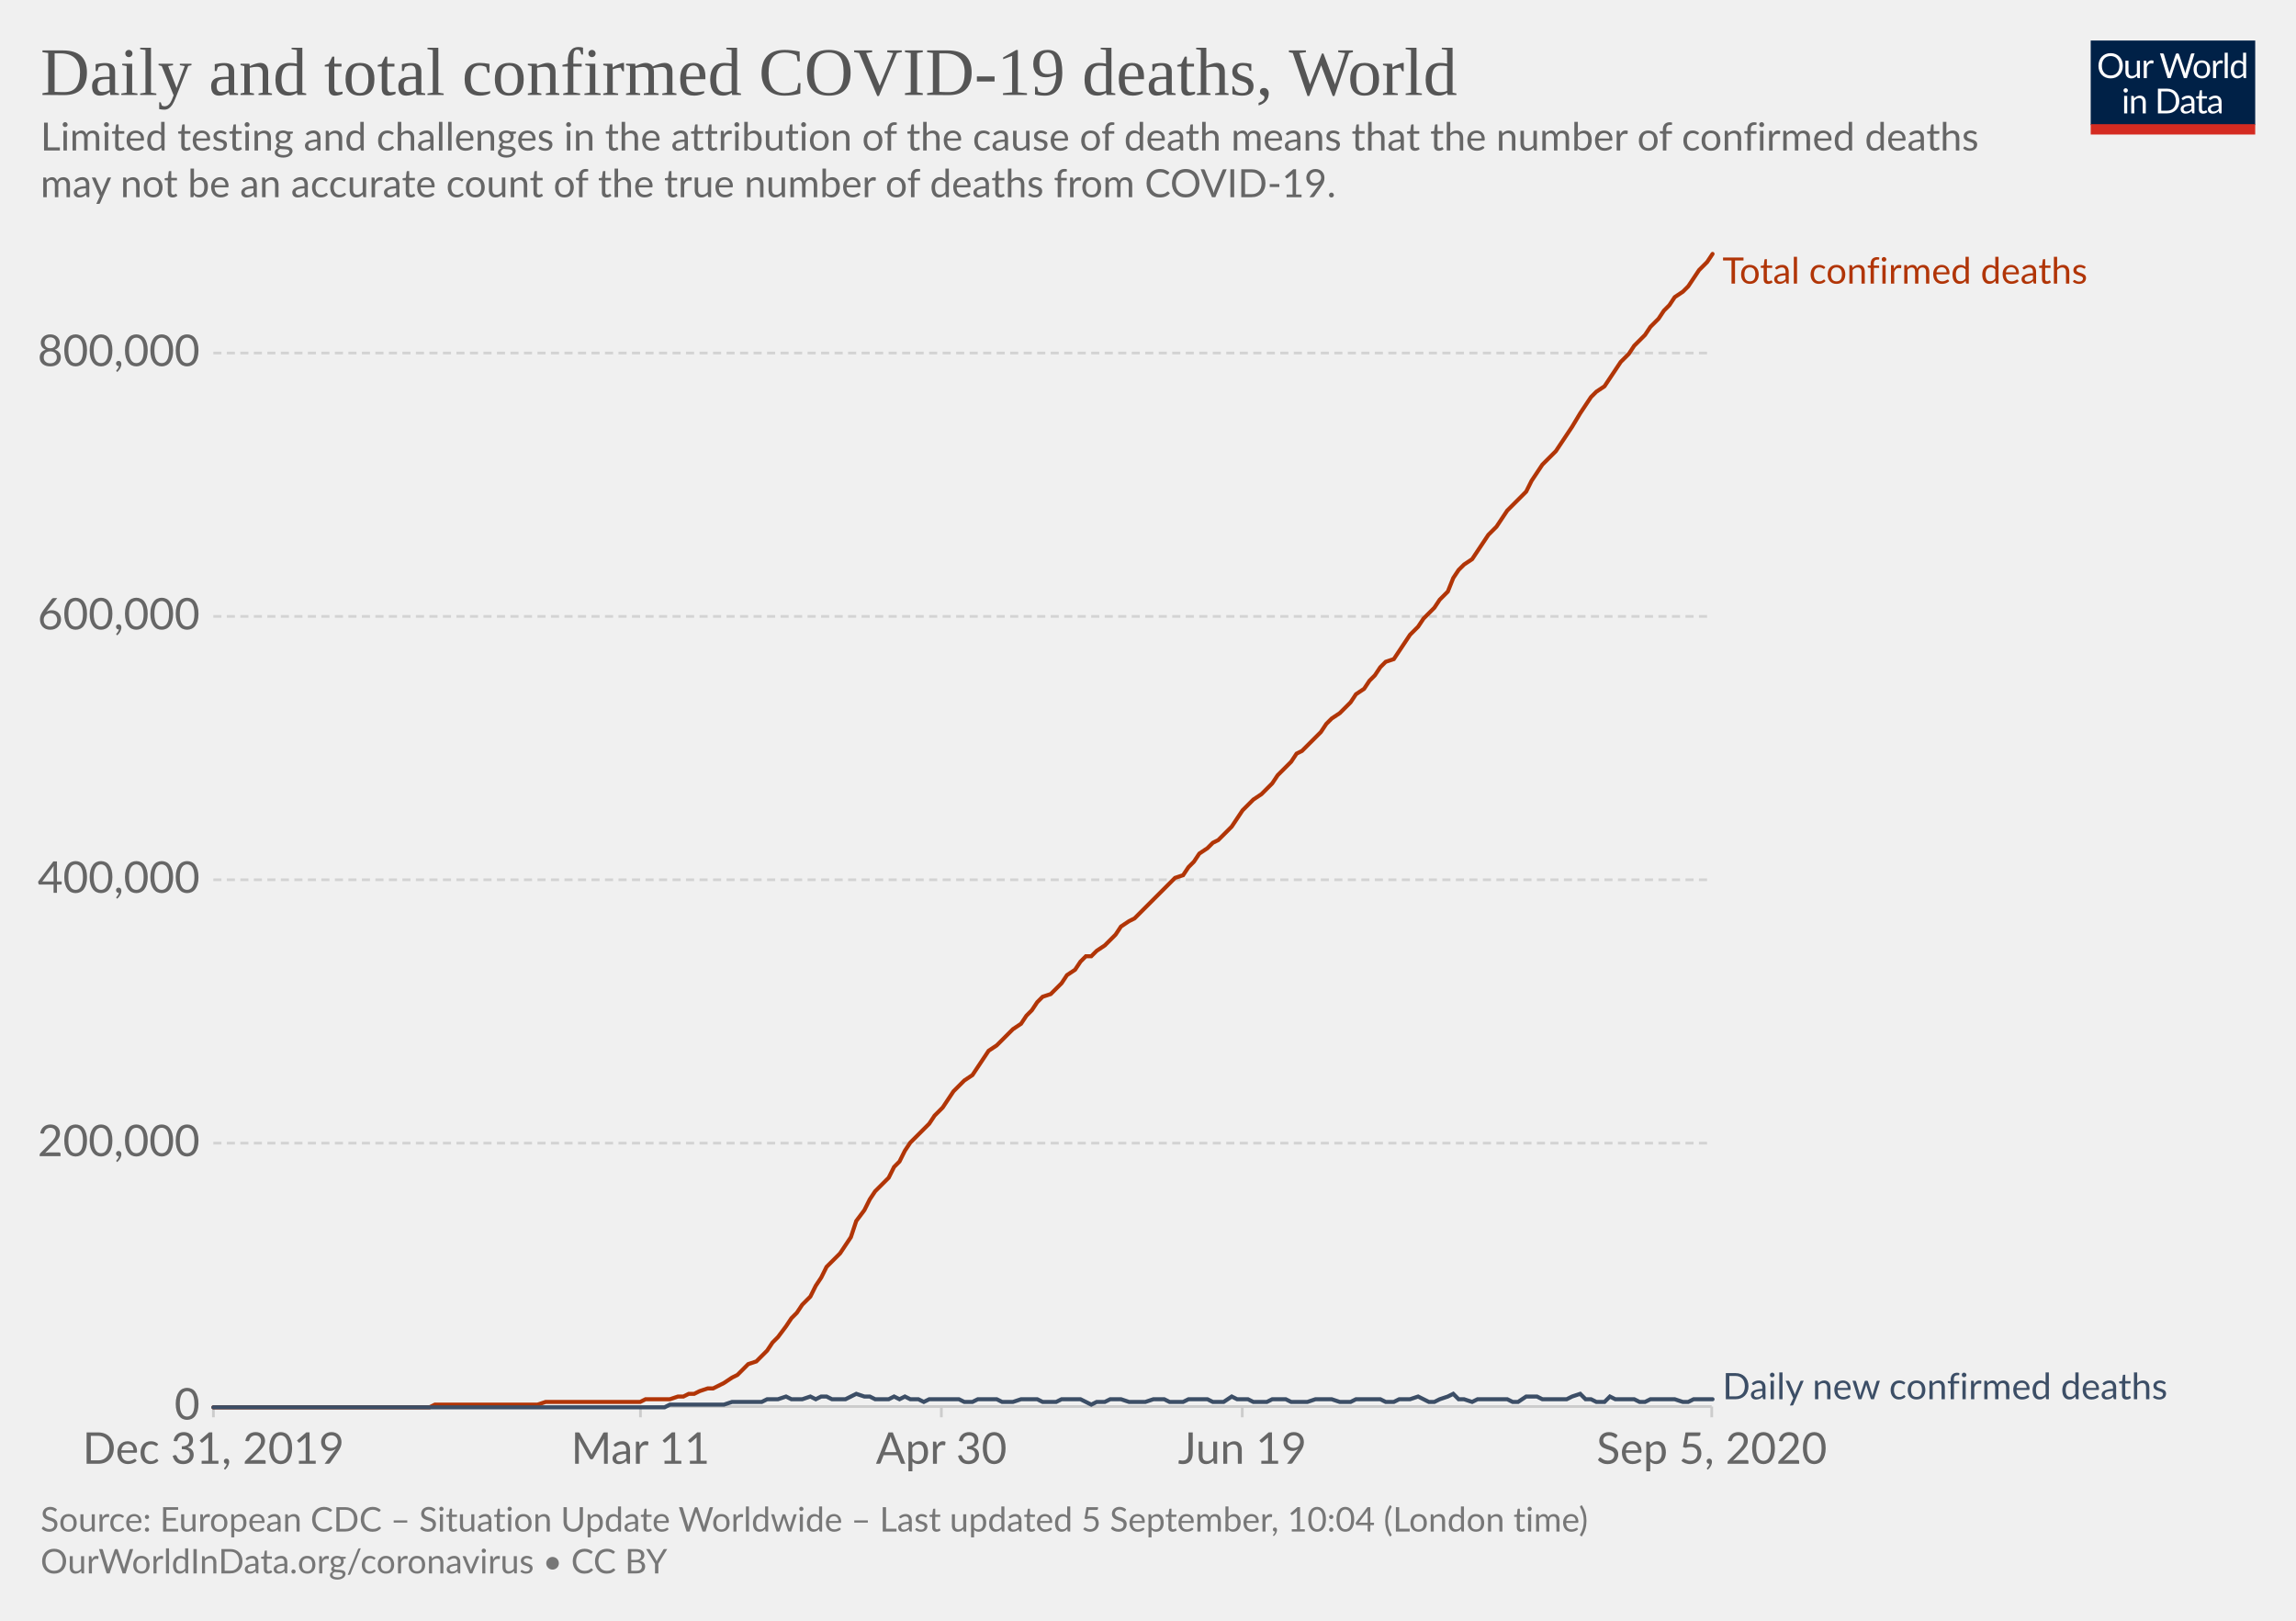
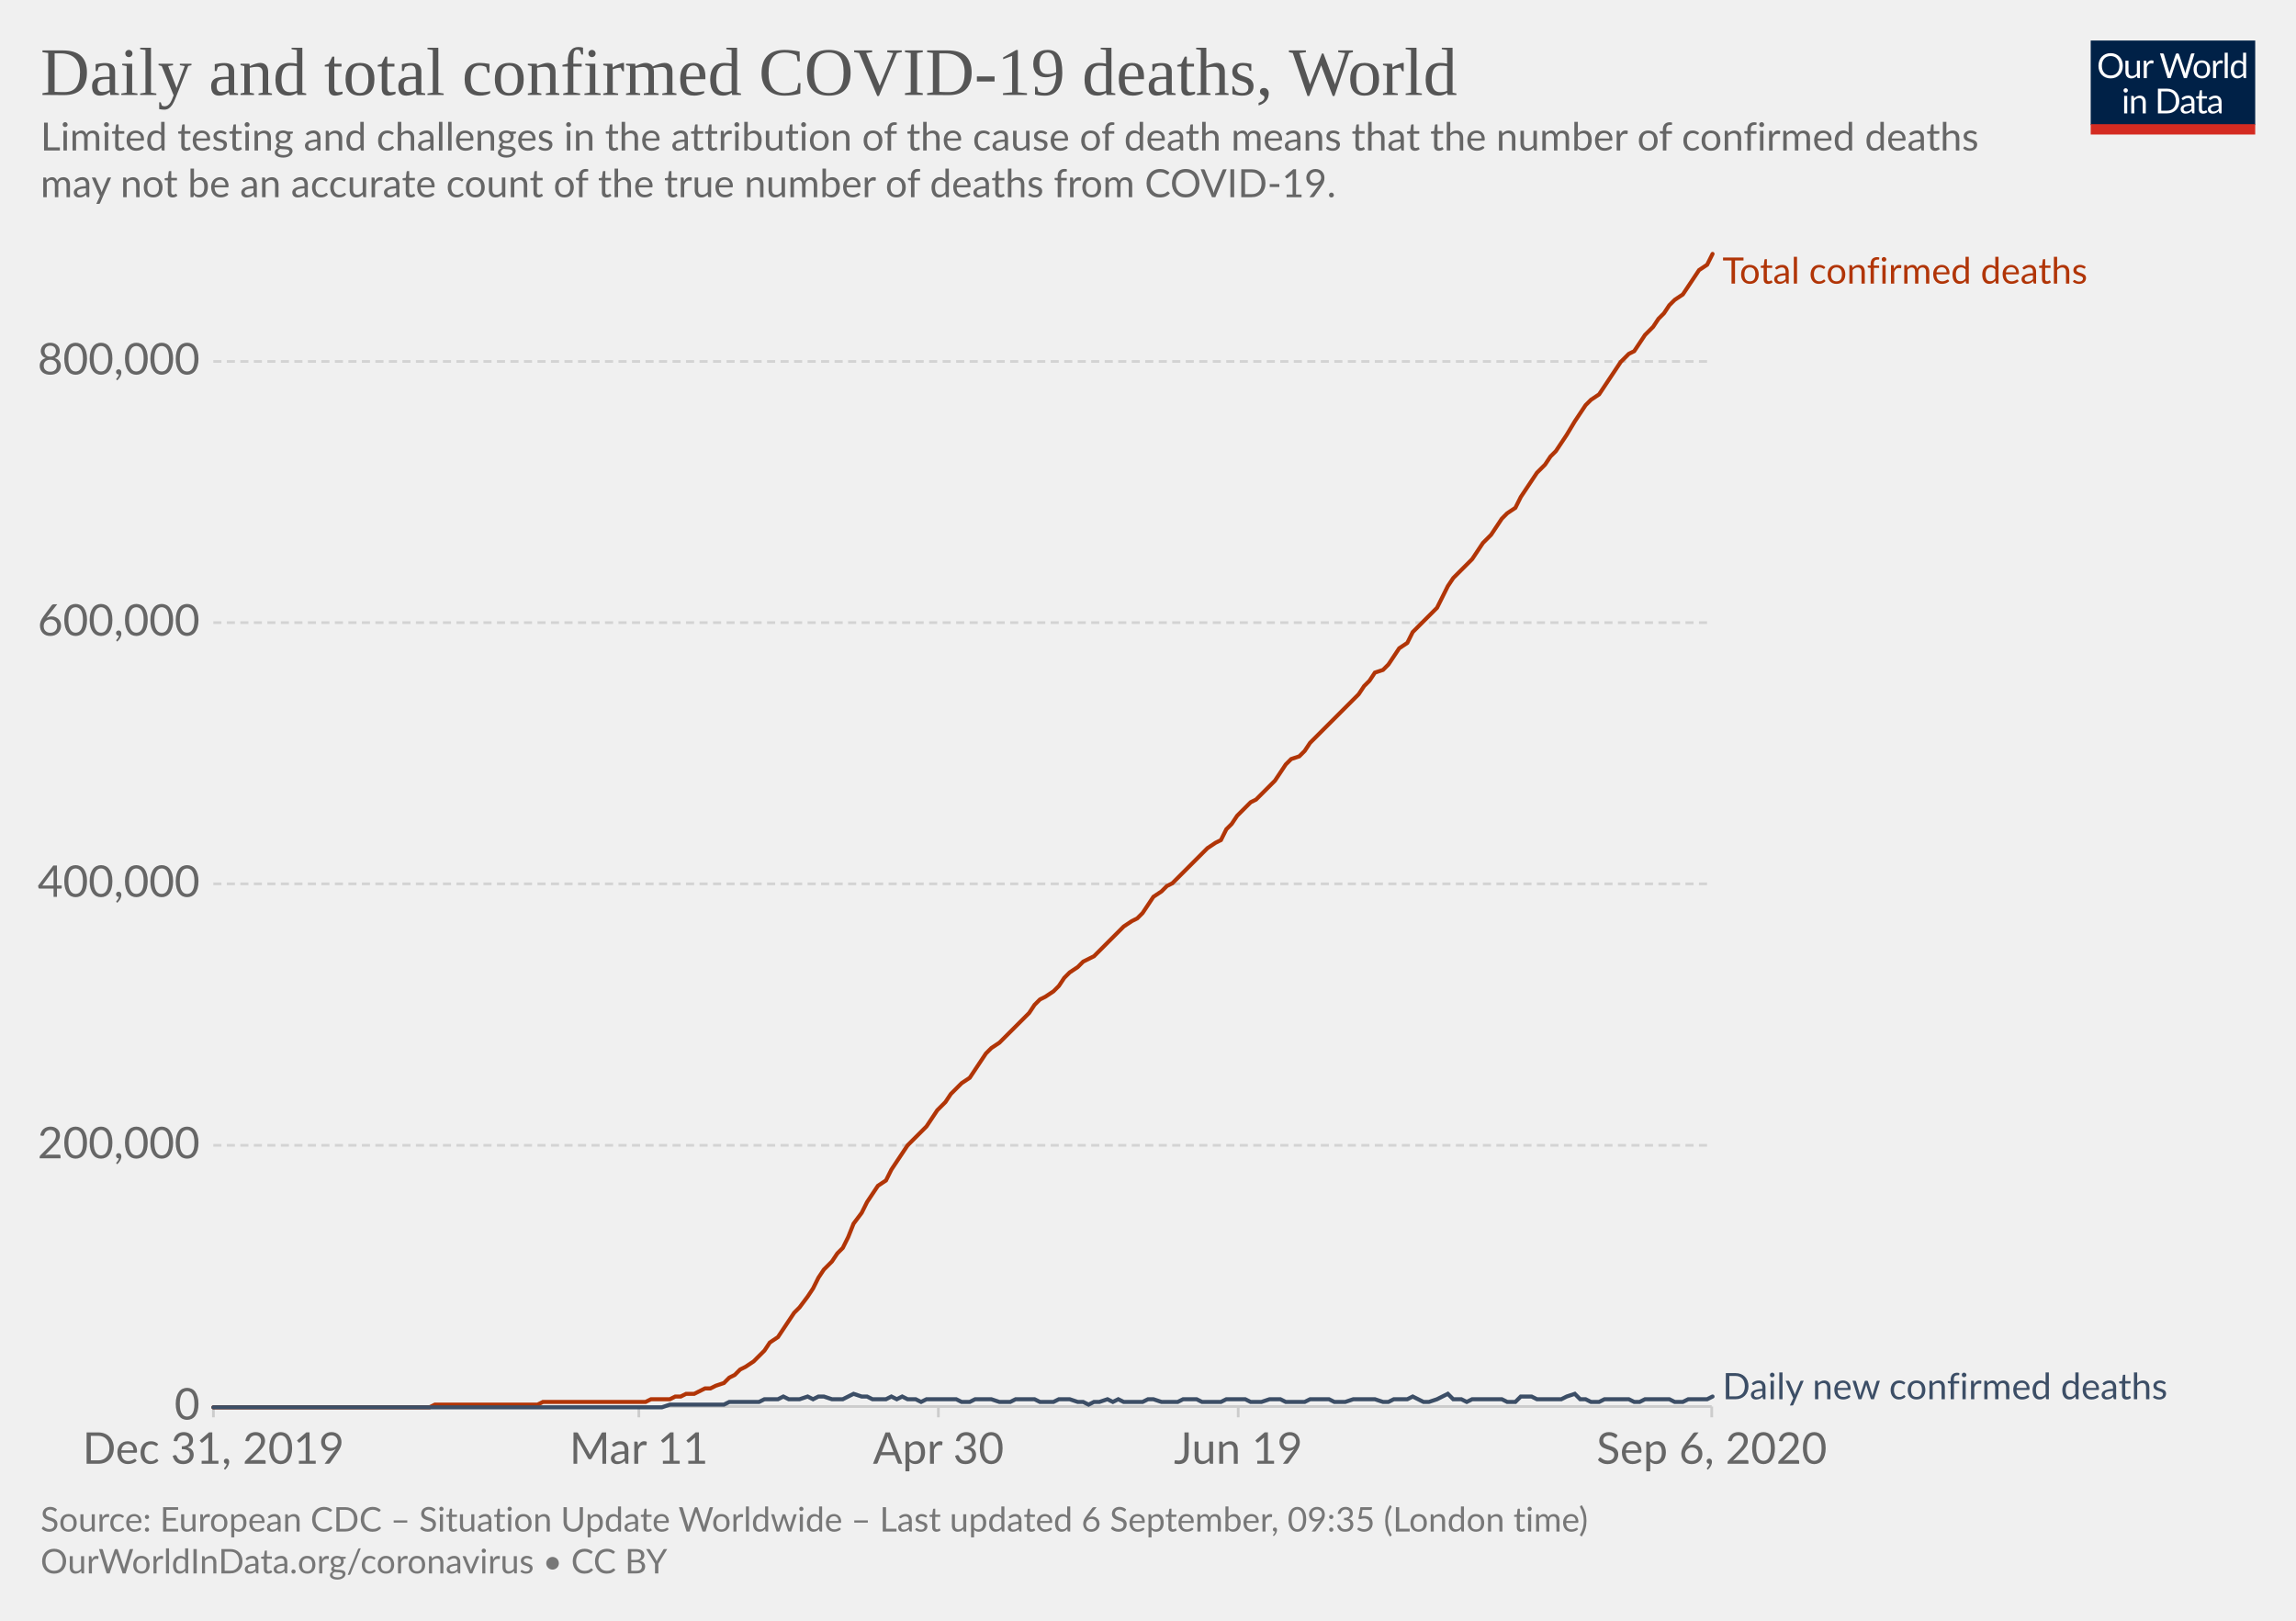
<svg xmlns="http://www.w3.org/2000/svg" version="1.1" style="background-color:#fff;-webkit-font-smoothing:antialiased" width="850" height="600" viewBox="0 0 850 600" font-family="Lato,'Helvetica Neue',Helvetica,Arial,sans-serif" font-size="18" text-rendering="optimizeLegibility">
  <g class="HeaderView">
    <g transform="matrix(.29 0 0 .29 774 15)">
      <svg width="210" height="120" viewBox="0 0 210 120" fill="none">
        <g clip-path="url(#clip0)">
          <path d="M0 0h210v107.89H0V0z" fill="#002147" />
          <path d="M40.98 32.25c0 2.36-.38 4.53-1.12 6.51a14.26 14.26 0 01-8.1 8.4c-1.9.78-4.02 1.17-6.34 1.17a16.6 16.6 0 01-6.33-1.17 14.31 14.31 0 01-8.08-8.4 18.29 18.29 0 01-1.12-6.51c0-2.36.38-4.53 1.12-6.5a14.32 14.32 0 018.07-8.44c1.92-.8 4.03-1.19 6.34-1.19 2.32 0 4.43.4 6.34 1.19 1.92.8 3.56 1.9 4.93 3.34a14.87 14.87 0 013.17 5.1 18.1 18.1 0 011.12 6.5zm-4.38 0c0-1.94-.26-3.68-.8-5.22a10.91 10.91 0 00-2.24-3.89 9.68 9.68 0 00-3.52-2.46 11.95 11.95 0 00-4.62-.86c-1.68 0-3.21.28-4.6.86a9.88 9.88 0 00-3.54 2.46 10.91 10.91 0 00-2.24 3.9c-.53 1.53-.8 3.27-.8 5.2 0 1.94.27 3.68.8 5.22a11.17 11.17 0 002.24 3.9 10.01 10.01 0 003.55 2.44c1.38.56 2.9.83 4.6.83 1.7 0 3.24-.27 4.61-.83a9.8 9.8 0 003.52-2.44 11.17 11.17 0 002.25-3.9c.53-1.54.8-3.28.8-5.21zm26.22-6.54V48H60.5c-.56 0-.9-.27-1.05-.81l-.31-2.4a12.45 12.45 0 01-3.26 2.6c-1.2.64-2.58.96-4.13.96-1.22 0-2.3-.2-3.24-.6a6.52 6.52 0 01-2.33-1.7 7.37 7.37 0 01-1.43-2.67c-.3-1.04-.46-2.2-.46-3.45V25.7h3.91v14.22c0 1.68.38 2.99 1.15 3.91.77.93 1.96 1.39 3.54 1.39 1.16 0 2.24-.27 3.23-.82a10.42 10.42 0 002.8-2.28V25.7h3.91zm8.61 4.47a9.94 9.94 0 012.6-3.56 5.64 5.64 0 013.76-1.3c.47 0 .92.05 1.34.15.44.1.83.27 1.17.49l-.3 2.92c-.09.37-.3.55-.66.55-.2 0-.5-.04-.9-.13a6.21 6.21 0 00-3.24.18c-.54.2-1.03.5-1.47.92-.42.4-.81.9-1.17 1.5-.33.58-.64 1.26-.92 2.02V48H67.7V25.71h2.25c.42 0 .72.08.88.25.16.16.27.44.33.83l.26 3.39zm61.16-13.7L122.75 48h-3.82l-7.99-24.05a21.95 21.95 0 01-.42-1.58 38.36 38.36 0 01-.44 1.58L102.05 48h-3.83L88.4 16.47h3.54c.38 0 .7.1.95.29.26.2.43.43.5.73l6.52 21.9c.1.4.2.83.28 1.28.1.46.2.94.29 1.46l.3-1.46c.12-.47.25-.9.38-1.27l7.41-21.91c.1-.25.26-.48.51-.69.27-.22.58-.33.95-.33h1.23c.38 0 .69.1.92.29.24.2.41.43.53.73l7.4 21.9a28.4 28.4 0 01.68 2.62 29.52 29.52 0 01.52-2.61l6.54-21.91c.07-.27.23-.5.48-.7.27-.21.58-.32.95-.32h3.32zm9.35 8.88c1.63 0 3.1.27 4.4.82a9.43 9.43 0 015.46 5.94c.5 1.4.74 2.98.74 4.73 0 1.76-.25 3.34-.74 4.75a9.43 9.43 0 01-5.46 5.92c-1.3.52-2.77.79-4.4.79-1.64 0-3.12-.27-4.44-.8a9.42 9.42 0 01-3.35-2.3c-.92-1-1.63-2.2-2.13-3.61-.49-1.41-.73-3-.73-4.75s.24-3.33.73-4.73c.5-1.43 1.2-2.64 2.13-3.63a9.4 9.4 0 013.35-2.31c1.32-.55 2.8-.82 4.44-.82zm0 19.89c2.2 0 3.84-.73 4.93-2.2 1.08-1.48 1.63-3.54 1.63-6.18 0-2.66-.55-4.72-1.63-6.2-1.09-1.49-2.73-2.23-4.93-2.23-1.12 0-2.09.2-2.93.57a5.7 5.7 0 00-2.06 1.65 7.5 7.5 0 00-1.24 2.67c-.26 1.04-.4 2.22-.4 3.54 0 2.64.55 4.7 1.64 6.18 1.1 1.47 2.76 2.2 4.99 2.2zm17.97-15.07a9.94 9.94 0 012.6-3.56 5.64 5.64 0 013.76-1.3c.47 0 .91.05 1.34.15.44.1.83.27 1.16.49l-.28 2.92c-.09.37-.31.55-.66.55-.2 0-.5-.04-.9-.13a6.2 6.2 0 00-3.24.18c-.54.2-1.03.5-1.47.92-.43.4-.82.9-1.17 1.5a13.1 13.1 0 00-.92 2.02V48h-3.94V25.71h2.24c.43 0 .72.08.88.25.17.16.28.44.33.83l.27 3.39zm15.04-14.59V48h-3.92V15.6h3.92zm19.55 15.43a6.22 6.22 0 00-2.38-2.05 6.7 6.7 0 00-2.86-.6c-2.07 0-3.66.75-4.77 2.23-1.12 1.48-1.68 3.6-1.68 6.33 0 1.46.13 2.7.38 3.74a7.29 7.29 0 001.1 2.56 4.35 4.35 0 001.78 1.45c.7.3 1.5.46 2.4.46 1.29 0 2.41-.3 3.36-.88a9.6 9.6 0 002.67-2.49V31.02zm3.91-15.43V48h-2.33c-.56 0-.9-.27-1.06-.81l-.35-2.71a12.13 12.13 0 01-3.25 2.77 8.28 8.28 0 01-4.23 1.06 7.31 7.31 0 01-6.14-2.9c-.73-.96-1.3-2.15-1.69-3.57a18.35 18.35 0 01.07-9.48 11.29 11.29 0 011.89-3.7 8.7 8.7 0 017.06-3.34 7.96 7.96 0 016.12 2.62V15.59h3.91zM46.61 70.71V93H42.7V70.71h3.91zm.84-7c0 .39-.08.75-.24 1.09a2.81 2.81 0 01-1.52 1.47 2.67 2.67 0 01-2.16 0 2.9 2.9 0 01-1.45-1.47 2.67 2.67 0 010-2.16c.15-.35.35-.65.6-.9.25-.27.53-.47.85-.62a2.67 2.67 0 012.16 0c.35.15.65.35.9.62.27.25.47.55.62.9.16.34.24.7.24 1.08zm7.97 10.24c.49-.54 1-1.04 1.54-1.48a9.85 9.85 0 013.66-1.84 8.96 8.96 0 015.43.35c.94.4 1.72.97 2.33 1.71a7.36 7.36 0 011.43 2.67c.32 1.04.49 2.19.49 3.45V93h-3.94V78.81c0-1.69-.4-3-1.17-3.92-.76-.93-1.93-1.4-3.5-1.4a6.6 6.6 0 00-3.25.83c-1 .56-1.92 1.31-2.77 2.27V93h-3.94V70.71h2.35c.56 0 .9.28 1.04.82l.3 2.42zm57.7 3.3c0 2.36-.37 4.5-1.11 6.44a14.3 14.3 0 01-3.17 4.98 14.1 14.1 0 01-4.93 3.2c-1.9.76-4.02 1.13-6.33 1.13H85.8V61.47h11.77c2.31 0 4.42.39 6.33 1.15a13.8 13.8 0 018.1 8.18 17.75 17.75 0 011.12 6.45zm-4.37 0c0-1.94-.26-3.67-.8-5.2a10.94 10.94 0 00-2.23-3.87 9.57 9.57 0 00-3.53-2.42 12.23 12.23 0 00-4.61-.83h-7.5v24.62h7.5c1.7 0 3.24-.28 4.61-.84a9.7 9.7 0 003.53-2.4 10.94 10.94 0 002.24-3.87c.53-1.53.8-3.26.8-5.2zm19.8 5.72c-1.8.06-3.34.2-4.62.44-1.26.22-2.3.51-3.1.88-.8.36-1.37.8-1.74 1.3-.35.5-.53 1.05-.53 1.67 0 .58.1 1.1.3 1.52a3 3 0 00.76 1.05c.34.27.73.46 1.17.6.45.11.94.17 1.45.17a7.28 7.28 0 003.5-.81 11.95 11.95 0 002.82-2.2v-4.62zm-12.65-9.11a12.73 12.73 0 013.98-2.66c1.43-.59 3-.88 4.73-.88 1.25 0 2.36.2 3.33.61a6.81 6.81 0 013.94 4.38c.33 1.04.5 2.19.5 3.43V93h-1.74a1.8 1.8 0 01-.88-.18c-.2-.13-.36-.38-.48-.74l-.44-2.12c-.59.55-1.16 1.03-1.72 1.46a9.48 9.48 0 01-3.74 1.7c-.69.15-1.46.23-2.3.23-.87 0-1.69-.12-2.45-.35a5.34 5.34 0 01-3.34-2.93 6.64 6.64 0 01-.49-2.64c0-.88.25-1.72.73-2.53a6.33 6.33 0 012.35-2.17c1.09-.63 2.5-1.15 4.25-1.54 1.75-.41 3.89-.65 6.42-.7v-1.75c0-1.73-.37-3.03-1.12-3.91-.75-.9-1.84-1.34-3.28-1.34-.97 0-1.78.12-2.44.37-.64.23-1.2.5-1.7.81l-1.23.82c-.33.23-.67.35-1 .35-.27 0-.5-.07-.69-.2a2.1 2.1 0 01-.48-.53l-.7-1.25zm27.67 19.5c-1.76 0-3.12-.5-4.07-1.48-.94-.98-1.41-2.4-1.41-4.25V74h-2.68a.9.9 0 01-.6-.2c-.16-.14-.24-.36-.24-.66v-1.56l3.65-.46.9-6.89a.9.9 0 01.29-.52.88.88 0 01.62-.22H142v7.67h6.44V74H142v13.38c0 .94.22 1.63.68 2.09.45.45 1.04.68 1.76.68a3.21 3.21 0 001.85-.53l.55-.35c.16-.12.3-.18.41-.18.2 0 .4.13.55.38l1.15 1.87a7.45 7.45 0 01-2.44 1.5c-.96.35-1.94.52-2.95.52zm19.68-10.4c-1.8.07-3.34.21-4.62.45-1.26.22-2.3.51-3.1.88-.8.36-1.37.8-1.74 1.3-.35.5-.53 1.05-.53 1.67 0 .58.1 1.1.3 1.52.18.42.44.77.76 1.05.34.27.73.46 1.17.6.45.11.94.17 1.45.17a7.3 7.3 0 003.5-.81 12.04 12.04 0 002.82-2.2v-4.62zm-12.65-9.1a12.72 12.72 0 013.99-2.66c1.42-.59 3-.88 4.72-.88 1.25 0 2.36.2 3.33.61a6.81 6.81 0 013.94 4.38c.33 1.04.5 2.19.5 3.43V93h-1.74a1.8 1.8 0 01-.88-.18c-.2-.13-.36-.38-.48-.74l-.44-2.12c-.59.55-1.16 1.03-1.72 1.46a9.48 9.48 0 01-3.74 1.7c-.69.15-1.46.23-2.3.23-.87 0-1.69-.12-2.45-.35a5.33 5.33 0 01-3.34-2.93 6.62 6.62 0 01-.49-2.64c0-.88.25-1.72.73-2.53a6.33 6.33 0 012.35-2.17c1.09-.63 2.5-1.15 4.25-1.54a31.2 31.2 0 016.42-.7v-1.75c0-1.73-.37-3.03-1.12-3.91-.75-.9-1.84-1.34-3.28-1.34-.97 0-1.78.12-2.44.37-.64.23-1.2.5-1.7.81-.46.3-.87.57-1.22.82-.34.23-.68.35-1.02.35-.26 0-.49-.07-.68-.2a1.88 1.88 0 01-.48-.53l-.7-1.25z" fill="#fff" />
          <path fill="#D42B21" d="M0 106.79h210V120H0z" />
        </g>
        <defs>
          <clipPath id="clip0">
            <path fill="#fff" d="M0 0h210v120H0z" />
          </clipPath>
        </defs>
      </svg>
    </g>
    <a href="https://ourworldindata.org/grapher/total-daily-covid-deaths?year=latest" target="_blank" font-family="&quot;Playfair Display&quot;,Georgia,&quot;Times New Roman&quot;,serif">
      <text font-size="25.2" x="15" y="35.2" fill="#555">
        <tspan x="15" y="35.16">Daily and total confirmed COVID-19 deaths, World</tspan>
      </text>
    </a>
    <text font-size="14.4" x="15" y="55.7" fill="#666">
      <tspan x="15" y="55.72">Limited testing and challenges in the attribution of the cause of death means that the number of confirmed deaths</tspan>
      <tspan x="15" y="73">may not be an accurate count of the true number of deaths from COVID-19.</tspan>
    </text>
  </g>
  <g class="LineChart">
    <defs>
      <clipPath id="a">
        <path d="M68.97 0h830v895.4h-830z" />
      </clipPath>
    </defs>
    <g class="DualAxisView">
      <g class="HorizontalAxis">
-         <path stroke="#ccc" d="M79 520.7v4M237.1 520.7v4M348.5 520.7v4M459.9 520.7v4M633.7 520.7v4" />
+         <path stroke="#ccc" d="M79 520.7v4M236.5 520.7v4M347.4 520.7v4M458.4 520.7v4M633.7 520.7v4" />
        <text x="79" y="541.9" fill="#666" text-anchor="middle" font-size="16.2">Dec 31, 2019</text>
-         <text x="237.1" y="541.9" fill="#666" text-anchor="middle" font-size="16.2">Mar 11</text>
-         <text x="348.5" y="541.9" fill="#666" text-anchor="middle" font-size="16.2">Apr 30</text>
-         <text x="459.9" y="541.9" fill="#666" text-anchor="middle" font-size="16.2">Jun 19</text>
-         <text x="633.7" y="541.9" fill="#666" text-anchor="middle" font-size="16.2">Sep 5, 2020</text>
+         <text x="236.5" y="541.9" fill="#666" text-anchor="middle" font-size="16.2">Mar 11</text>
+         <text x="347.4" y="541.9" fill="#666" text-anchor="middle" font-size="16.2">Apr 30</text>
+         <text x="458.4" y="541.9" fill="#666" text-anchor="middle" font-size="16.2">Jun 19</text>
+         <text x="633.7" y="541.9" fill="#666" text-anchor="middle" font-size="16.2">Sep 6, 2020</text>
      </g>
      <g class="VerticalAxis" fill="#666" dominant-baseline="middle" text-anchor="end" font-size="16.2">
        <text x="73.97" y="520.7">0</text>
-         <text x="73.97" y="423.2">200,000</text>
-         <text x="73.97" y="325.7">400,000</text>
-         <text x="73.97" y="228.2">600,000</text>
-         <text x="73.97" y="130.7">800,000</text>
+         <text x="73.97" y="424">200,000</text>
+         <text x="73.97" y="327.2">400,000</text>
+         <text x="73.97" y="230.5">600,000</text>
+         <text x="73.97" y="133.8">800,000</text>
      </g>
      <g class="AxisGridLines horizontalLines">
        <path stroke="#ccc" d="M78.97 520.7h554.71" />
-         <path stroke="#d3d3d3" stroke-dasharray="3,2" d="M78.97 423.2h554.71M78.97 325.7h554.71M78.97 228.2h554.71M78.97 130.7h554.71" />
+         <path stroke="#d3d3d3" stroke-dasharray="3,2" d="M78.97 424h554.71M78.97 327.2h554.71M78.97 230.5h554.71M78.97 133.8h554.71" />
      </g>
    </g>
    <g clip-path="url(#a)">
      <g class="LineLabels" cursor="default">
        <g class="legendMark">
          <text font-size="13.5" x="637.7" y="105" fill="#B13507">
            <tspan x="637.68" y="105">Total confirmed deaths</tspan>
          </text>
        </g>
        <g class="legendMark">
          <text font-size="13.5" x="637.7" y="518" fill="#3C4E66">
            <tspan x="637.68" y="518">Daily new confirmed deaths</tspan>
          </text>
        </g>
      </g>
      <g class="Lines">
        <g class="key-World_0">
-           <path stroke="#B13507" stroke-linecap="round" d="M79 521h80l2-1h38l3-1h35l2-1h9l3-1h2l2-1h2l2-1 3-1h2l2-1 2-1 3-2 2-1 2-2 2-2 3-1 2-2 2-2 2-3 2-2 3-4 2-3 2-2 2-3 3-3 2-4 2-3 2-4 2-2 3-3 2-3 2-3 2-6 3-4 2-4 2-3 2-2 3-3 2-4 2-2 2-4 2-3 3-3 2-2 2-2 2-3 3-3 2-3 2-3 2-2 2-2 3-2 2-3 2-3 2-3 3-2 2-2 2-2 2-2 3-2 2-3 2-2 2-3 2-2 3-1 2-2 2-2 2-3 3-2 2-3 2-2h2l2-2 3-2 2-2 2-2 2-3 3-2 2-1 2-2 2-2 3-3 2-2 2-2 2-2 2-2 3-1 2-3 2-2 2-3 3-2 2-2 2-1 2-2 3-3 2-3 2-3 2-2 2-2 3-2 2-2 2-2 2-3 3-3 2-2 2-3 2-1 2-2 3-3 2-2 2-3 2-2 3-2 2-2 2-2 2-3 3-2 2-3 2-2 2-3 2-2 3-1 2-3 2-3 2-3 3-3 2-3 2-2 2-2 2-3 3-3 2-5 2-3 2-2 3-2 2-3 2-3 2-3 3-3 2-3 2-3 2-2 2-2 3-3 2-4 2-3 2-3 3-3 2-2 2-3 2-3 2-3 3-5 2-3 2-3 2-2 3-2 2-3 2-3 2-3 3-3 2-3 2-2 2-2 2-3 3-3 2-3 2-2 2-3 3-2 2-2 2-3 2-3 3-3 2-3" fill="none" stroke-width="1.5" />
+           <path stroke="#B13507" stroke-linecap="round" d="M79 521h80l2-1h38l2-1h38l2-1h7l2-1h2l2-1h3l2-1 2-1h2l2-1 3-1 2-2 2-1 2-2 2-1 3-2 2-2 2-2 2-3 3-2 2-3 2-3 2-3 2-2 3-4 2-3 2-4 2-3 3-3 2-3 2-2 2-4 2-5 3-4 2-4 2-3 2-3 3-2 2-4 2-3 2-3 2-3 3-3 2-2 2-2 2-3 2-3 3-3 2-3 2-2 2-2 3-2 2-3 2-3 2-3 2-2 3-2 2-2 2-2 2-2 3-3 2-2 2-3 2-2 2-1 3-2 2-2 2-3 2-2 3-2 2-2 2-1 2-1 2-2 3-3 2-2 2-2 2-2 3-2 2-1 2-2 2-3 2-3 3-2 2-2 2-1 2-2 2-2 3-3 2-2 2-2 2-2 3-2 2-1 2-4 2-2 2-3 3-3 2-2 2-1 2-2 3-3 2-2 2-3 2-3 2-2 3-1 2-2 2-3 2-2 3-3 2-2 2-2 2-2 2-2 3-3 2-2 2-3 2-2 2-3 3-1 2-2 2-3 2-3 3-2 2-4 2-2 2-2 2-2 3-3 2-4 2-4 2-3 3-3 2-2 2-2 2-3 2-3 3-3 2-3 2-3 2-2 3-2 2-4 2-3 2-3 2-3 3-3 2-3 2-2 2-3 2-3 3-5 2-3 2-3 2-2 3-2 2-3 2-3 2-3 2-3 3-3 2-1 2-3 2-3 3-3 2-3 2-2 2-3 2-2 3-2 2-3 2-3 2-3 3-2 2-4" fill="none" stroke-width="1.5" />
        </g>
        <g class="key-World_1">
-           <path stroke="#3C4E66" stroke-linecap="round" d="M79 521h167l2-1h20l3-1h11l2-1h4l3-1 2 1h4l3-1 2 1 2-1h2l2 1h5l2-1 2-1 3 1h2l2 1h5l2-1 2 1 2-1 2 1h3l2 1 2-1h11l2 1h3l2-1h7l2 1h4l3-1h6l2 1h5l2-1h7l2 1 2 1 2-1h3l2-1h4l3 1h6l3-1h4l2 1h5l2-1h7l2 1h4l3-2 2 1h4l2 1h5l2-1h5l2 1h6l3-1h6l3 1h4l2-1h9l2 1h3l2-1h4l3-1 2 1 2 1h2l2-1 3-1 2-1 2 2h2l3 1 2-1h11l2 1h2l3-2h4l2 1h9l2-1 3-1 2 2h2l2 1h3l2-2 2 1h7l2 1h2l2-1h9l3 1h2l2-1h7" fill="none" stroke-width="1.5" />
+           <path stroke="#3C4E66" stroke-linecap="round" d="M79 521h166l3-1h20l2-1h11l2-1h5l2-1 2 1h4l3-1 2 1 2-1h2l3 1h4l2-1 2-1 3 1h2l2 1h5l2-1 2 1 2-1 2 1h3l2 1 2-1h11l2 1h3l2-1h6l3 1h4l2-1h7l2 1h5l2-1h4l3 1h2l2 1 2-1h2l3-1 2 1 2-1 2 1h7l2-1h2l3 1h6l2-1h5l2 1h7l2-1h7l2 1h4l3-1h4l2 1h7l2-1h7l2 1h4l3-1h8l3 1h2l2-1h5l2-1 2 1 2 1h2l3-1 2-1 2-1 2 2h3l2 1 2-1h11l2 1h3l2-2h4l2 1h9l2-1 3-1 2 2h2l2 1h3l2-1h9l2 1h2l2-1h9l2 1h3l2-1h7l2-1" fill="none" stroke-width="1.5" />
        </g>
      </g>
    </g>
  </g>
  <g class="SourcesFooter" fill="#777">
    <g class="clickable" fill="#777">
      <text font-size="12.6" x="15" y="567">
-         <tspan x="15" y="566.98">Source: European CDC – Situation Update Worldwide – Last updated 5 September, 10:04 (London time)</tspan>
+         <tspan x="15" y="566.98">Source: European CDC – Situation Update Worldwide – Last updated 6 September, 09:35 (London time)</tspan>
      </text>
    </g>
    <text font-size="12.6" x="15" y="582.5">
      <tspan x="15" y="582.48">
        <a target="_blank" href="https://ourworldindata.org/coronavirus" fill="#777">OurWorldInData.org/coronavirus</a> • <a class="cclogo" href="http://creativecommons.org/licenses/by/4.0/deed.en_US" target="_blank" fill="#777">CC BY</a>
      </tspan>
    </text>
  </g>
</svg>
